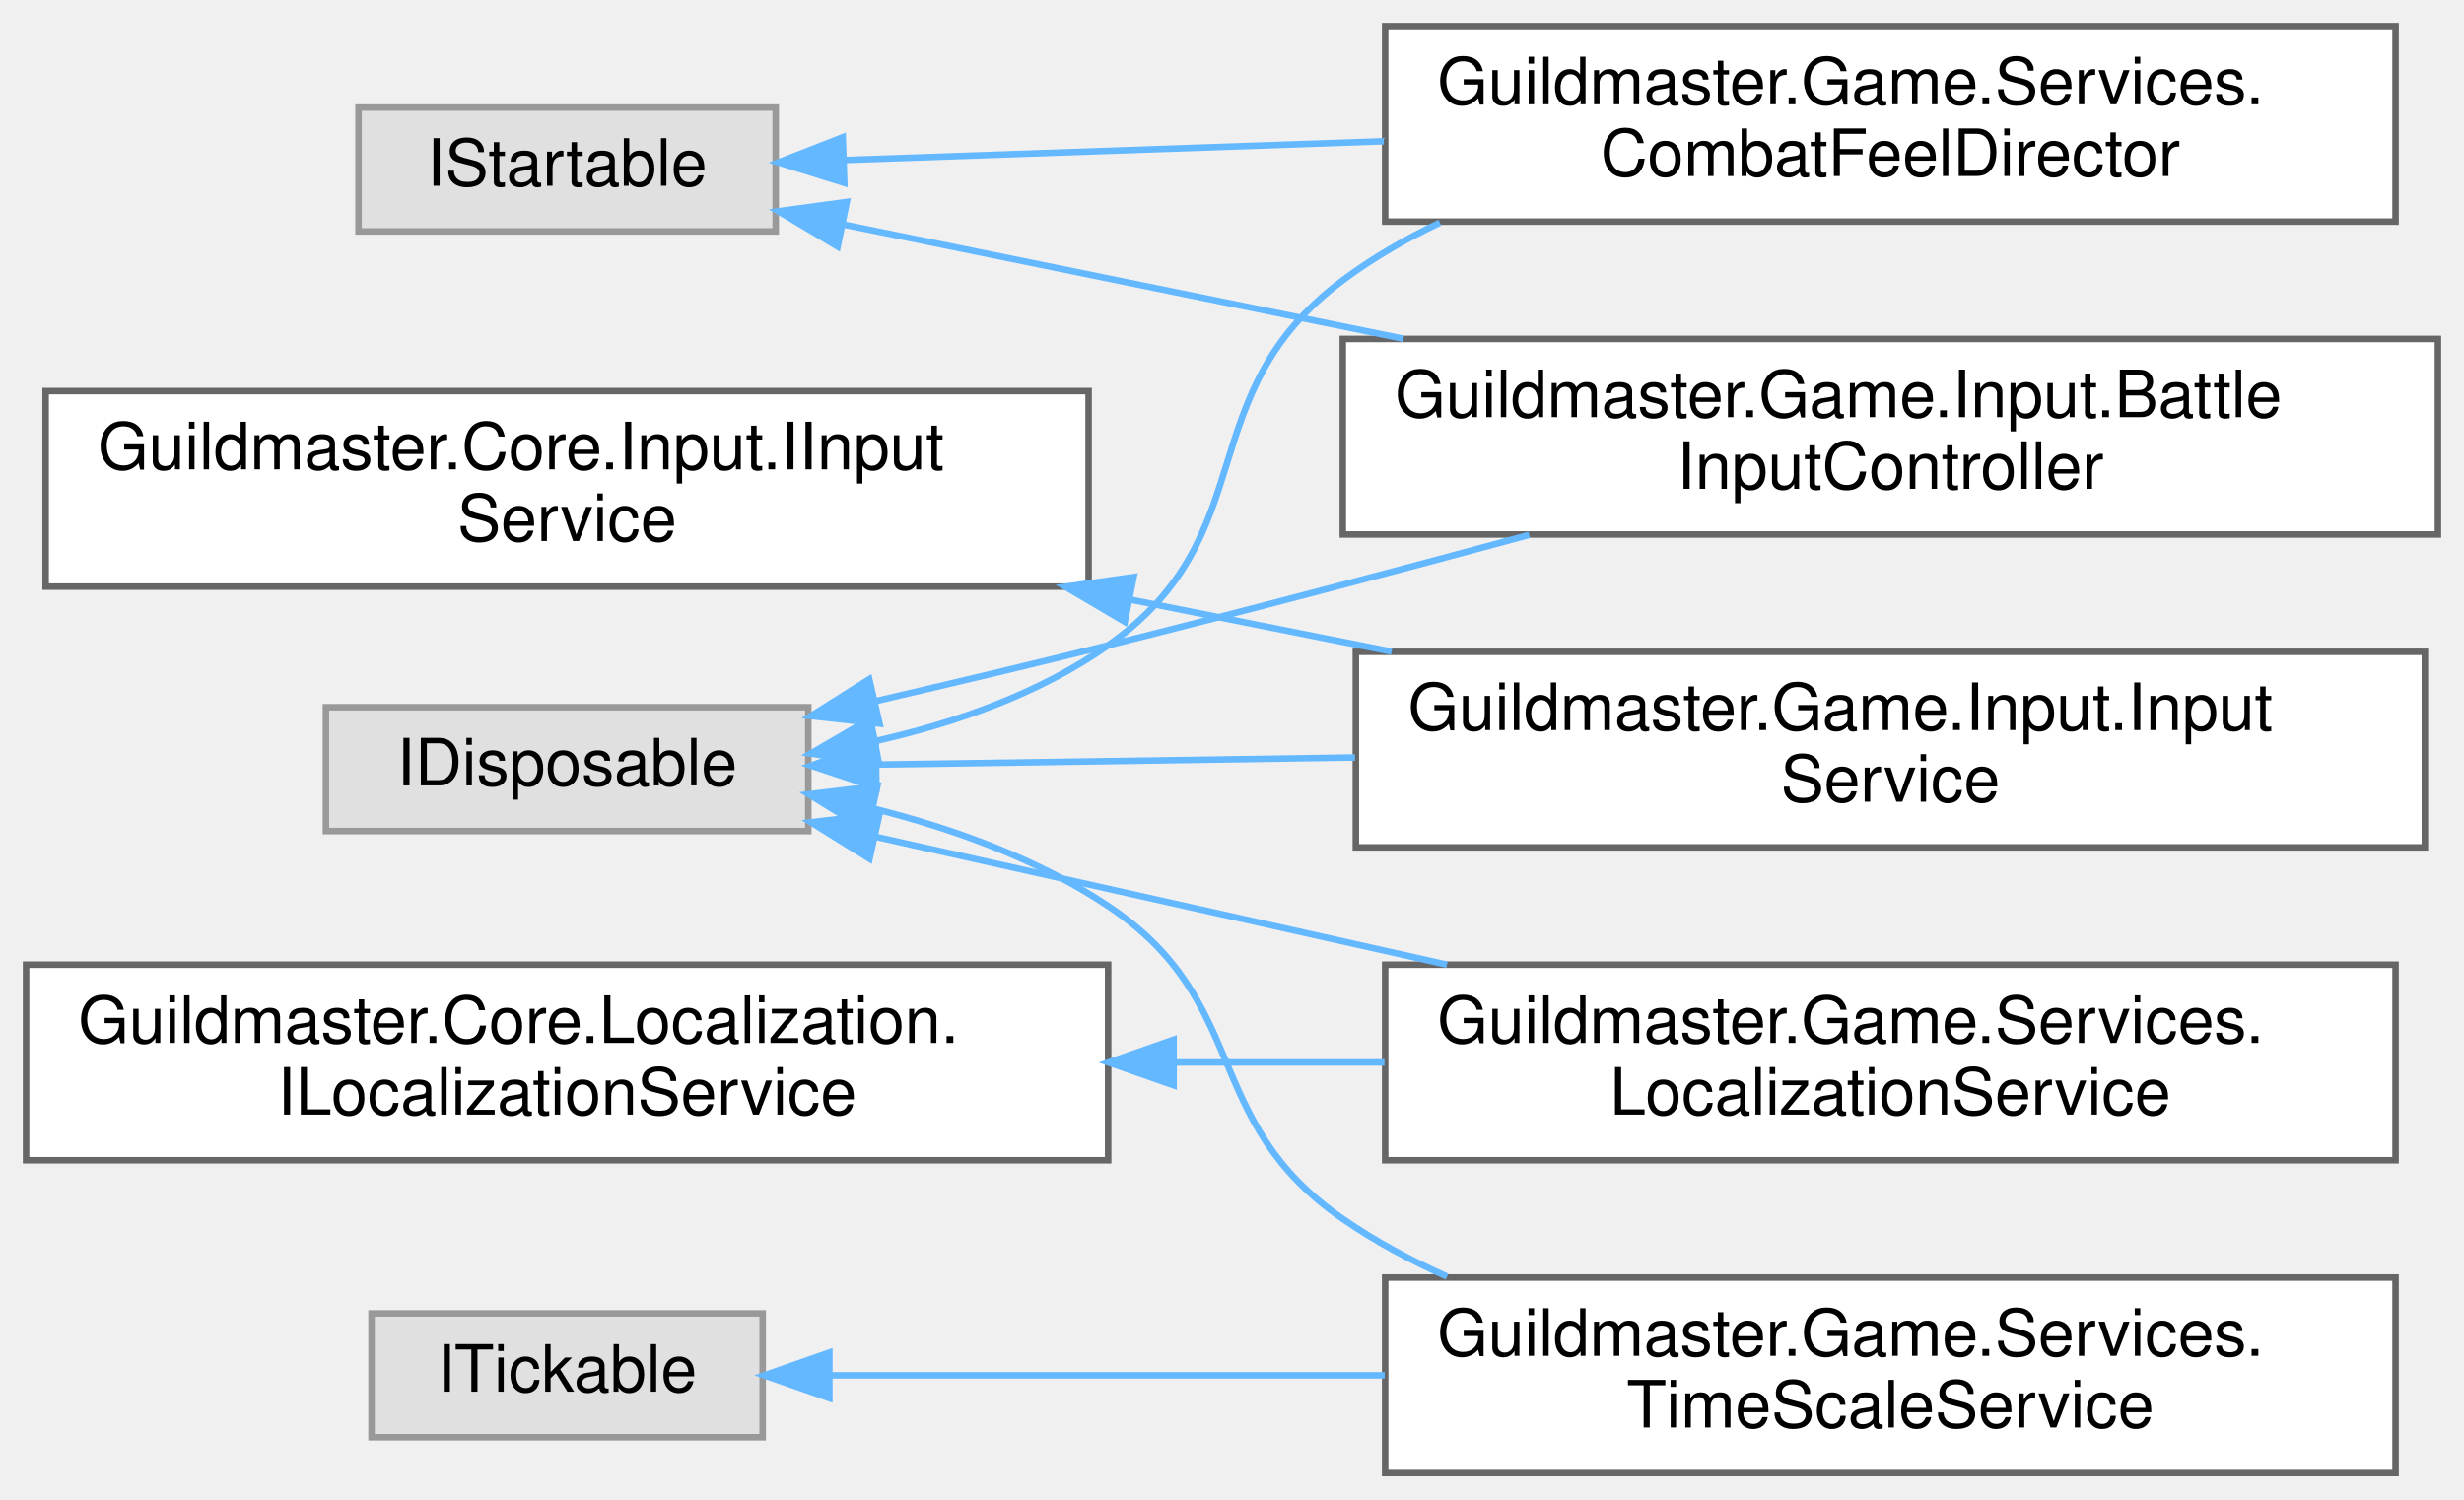
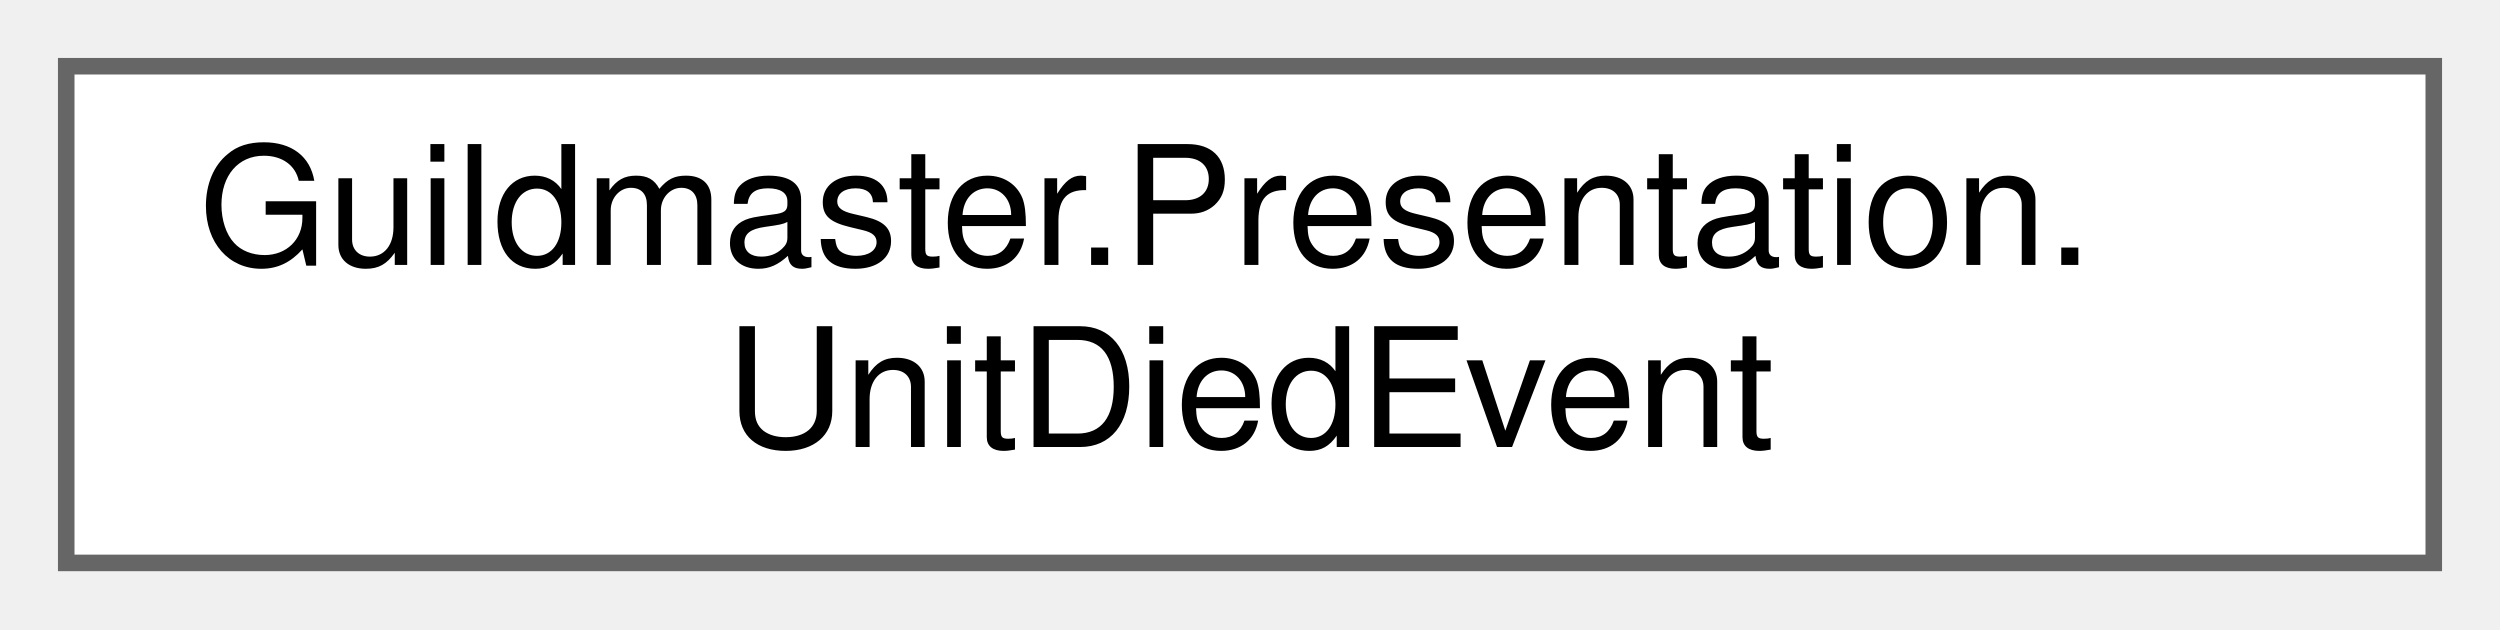
- <svg xmlns="http://www.w3.org/2000/svg" xmlns:xlink="http://www.w3.org/1999/xlink" width="378pt" height="230pt" viewBox="0.00 0.00 378.00 230.00">
-   <g id="graph0" class="graph" transform="scale(1 1) rotate(0) translate(4 226)">
+ <svg xmlns="http://www.w3.org/2000/svg" xmlns:xlink="http://www.w3.org/1999/xlink" width="151pt" height="38pt" viewBox="0.00 0.00 151.00 38.00">
+   <g id="graph0" class="graph" transform="scale(1 1) rotate(0) translate(4 34)">
    <g id="Node000000" class="node">
      <g id="a_Node000000">
-         <a xlink:title=" ">
-           <polygon fill="#e0e0e0" stroke="#999999" points="120,-117.5 46,-117.5 46,-98.5 120,-98.5 120,-117.5" />
-           <text text-anchor="middle" x="83" y="-105.5" font-family="Helvetica,sans-Serif" font-size="10.00">IDisposable</text>
-         </a>
-       </g>
-     </g>
-     <g id="Node000001" class="node">
-       <g id="a_Node000001">
-         <a xlink:href="classGuildmaster_1_1Game_1_1Input_1_1BattleInputController.html" target="_top" xlink:title="Связывает боевые действия ввода с симуляцией на время одного боя (вики «16» §4).">
-           <polygon fill="white" stroke="#666666" points="370,-174 202,-174 202,-144 370,-144 370,-174" />
-           <text text-anchor="start" x="210" y="-162" font-family="Helvetica,sans-Serif" font-size="10.00">Guildmaster.Game.Input.Battle</text>
-           <text text-anchor="middle" x="286" y="-151" font-family="Helvetica,sans-Serif" font-size="10.00">InputController</text>
-         </a>
-       </g>
-     </g>
-     <g id="edge84_Node000000_Node000001" class="edge">
-       <g id="a_edge84_Node000000_Node000001">
-         <a xlink:title=" ">
-           <path fill="none" stroke="#63b8ff" d="M130.38,-118.45C142.03,-121.15 154.49,-124.12 166,-127 187.17,-132.3 210.36,-138.45 230.6,-143.94" />
-           <polygon fill="#63b8ff" stroke="#63b8ff" points="130.93,-114.98 120.4,-116.15 129.35,-121.8 130.93,-114.98" />
-         </a>
-       </g>
-     </g>
-     <g id="Node000004" class="node">
-       <g id="a_Node000004">
-         <a xlink:href="classGuildmaster_1_1Game_1_1Input_1_1InputService.html" target="_top" xlink:title="Реализация IInputService поверх Unity Input System (вики «16» §3).">
-           <polygon fill="white" stroke="#666666" points="368,-126 204,-126 204,-96 368,-96 368,-126" />
-           <text text-anchor="start" x="212" y="-114" font-family="Helvetica,sans-Serif" font-size="10.00">Guildmaster.Game.Input.Input</text>
-           <text text-anchor="middle" x="286" y="-103" font-family="Helvetica,sans-Serif" font-size="10.00">Service</text>
-         </a>
-       </g>
-     </g>
-     <g id="edge85_Node000000_Node000004" class="edge">
-       <g id="a_edge85_Node000000_Node000004">
-         <a xlink:title=" ">
-           <path fill="none" stroke="#63b8ff" d="M130.67,-108.7C152.43,-109.02 178.98,-109.42 203.87,-109.79" />
-           <polygon fill="#63b8ff" stroke="#63b8ff" points="130.45,-105.19 120.4,-108.54 130.35,-112.19 130.45,-105.19" />
-         </a>
-       </g>
-     </g>
-     <g id="Node000003" class="node">
-       <g id="a_Node000003">
-         <a xlink:href="classGuildmaster_1_1Game_1_1Services_1_1CombatFeelDirector.html" target="_top" xlink:title="Режиссёр «сочности» боя: единая политика ЗНАЧИМОСТИ поверх sim-событий.">
-           <polygon fill="white" stroke="#666666" points="363.5,-222 208.5,-222 208.5,-192 363.5,-192 363.5,-222" />
-           <text text-anchor="start" x="216.5" y="-210" font-family="Helvetica,sans-Serif" font-size="10.00">Guildmaster.Game.Services.</text>
-           <text text-anchor="middle" x="286" y="-199" font-family="Helvetica,sans-Serif" font-size="10.00">CombatFeelDirector</text>
-         </a>
-       </g>
-     </g>
-     <g id="edge86_Node000000_Node000003" class="edge">
-       <g id="a_edge86_Node000000_Node000003">
-         <a xlink:title=" ">
-           <path fill="none" stroke="#63b8ff" d="M130.19,-112.28C142.63,-115.08 155.54,-119.63 166,-127 190.19,-144.04 178.28,-165.32 202,-183 206.57,-186.41 211.61,-189.33 216.89,-191.84" />
-           <polygon fill="#63b8ff" stroke="#63b8ff" points="130.84,-108.84 120.36,-110.39 129.52,-115.72 130.84,-108.84" />
-         </a>
-       </g>
-     </g>
-     <g id="Node000006" class="node">
-       <g id="a_Node000006">
-         <a xlink:href="classGuildmaster_1_1Game_1_1Services_1_1LocalizationService.html" target="_top" xlink:title="Реализация ILocalizationService поверх Unity String Tables (вики «13» §5).">
-           <polygon fill="white" stroke="#666666" points="363.5,-78 208.5,-78 208.5,-48 363.5,-48 363.5,-78" />
-           <text text-anchor="start" x="216.5" y="-66" font-family="Helvetica,sans-Serif" font-size="10.00">Guildmaster.Game.Services.</text>
-           <text text-anchor="middle" x="286" y="-55" font-family="Helvetica,sans-Serif" font-size="10.00">LocalizationService</text>
-         </a>
-       </g>
-     </g>
-     <g id="edge87_Node000000_Node000006" class="edge">
-       <g id="a_edge87_Node000000_Node000006">
-         <a xlink:title=" ">
-           <path fill="none" stroke="#63b8ff" d="M130.36,-97.62C156.35,-91.8 189.23,-84.44 217.98,-78" />
-           <polygon fill="#63b8ff" stroke="#63b8ff" points="129.39,-94.25 120.4,-99.85 130.92,-101.08 129.39,-94.25" />
-         </a>
-       </g>
-     </g>
-     <g id="Node000008" class="node">
-       <g id="a_Node000008">
-         <a xlink:href="classGuildmaster_1_1Game_1_1Services_1_1TimeScaleService.html" target="_top" xlink:title="Единственный писатель UnityEngine.Time.timeScale в бою.">
-           <polygon fill="white" stroke="#666666" points="363.5,-30 208.5,-30 208.5,0 363.5,0 363.5,-30" />
-           <text text-anchor="start" x="216.5" y="-18" font-family="Helvetica,sans-Serif" font-size="10.00">Guildmaster.Game.Services.</text>
-           <text text-anchor="middle" x="286" y="-7" font-family="Helvetica,sans-Serif" font-size="10.00">TimeScaleService</text>
-         </a>
-       </g>
-     </g>
-     <g id="edge88_Node000000_Node000008" class="edge">
-       <g id="a_edge88_Node000000_Node000008">
-         <a xlink:title=" ">
-           <path fill="none" stroke="#63b8ff" d="M129.88,-101.98C142.32,-98.87 155.3,-94.15 166,-87 188.17,-72.19 180.06,-54.15 202,-39 206.94,-35.59 212.36,-32.66 217.99,-30.14" />
-           <polygon fill="#63b8ff" stroke="#63b8ff" points="129.08,-98.57 120.07,-104.14 130.59,-105.4 129.08,-98.57" />
-         </a>
-       </g>
-     </g>
-     <g id="Node000005" class="node">
-       <g id="a_Node000005">
-         <a xlink:href="interfaceGuildmaster_1_1Core_1_1Input_1_1IInputService.html" target="_top" xlink:title="Единая точка ввода игрока (вики «16» §2).">
-           <polygon fill="white" stroke="#666666" points="163,-166 3,-166 3,-136 163,-136 163,-166" />
-           <text text-anchor="start" x="11" y="-154" font-family="Helvetica,sans-Serif" font-size="10.00">Guildmaster.Core.Input.IInput</text>
-           <text text-anchor="middle" x="83" y="-143" font-family="Helvetica,sans-Serif" font-size="10.00">Service</text>
-         </a>
-       </g>
-     </g>
-     <g id="edge89_Node000005_Node000004" class="edge">
-       <g id="a_edge89_Node000005_Node000004">
-         <a xlink:title=" ">
-           <path fill="none" stroke="#63b8ff" d="M169.5,-133.99C182.79,-131.34 196.44,-128.62 209.49,-126.03" />
-           <polygon fill="#63b8ff" stroke="#63b8ff" points="168.54,-130.61 159.42,-135.99 169.91,-137.47 168.54,-130.61" />
-         </a>
-       </g>
-     </g>
-     <g id="Node000007" class="node">
-       <g id="a_Node000007">
-         <a xlink:href="interfaceGuildmaster_1_1Core_1_1Localization_1_1ILocalizationService.html" target="_top" xlink:title="Единая точка локализации (вики «13» §5).">
-           <polygon fill="white" stroke="#666666" points="166,-78 0,-78 0,-48 166,-48 166,-78" />
-           <text text-anchor="start" x="8" y="-66" font-family="Helvetica,sans-Serif" font-size="10.00">Guildmaster.Core.Localization.</text>
-           <text text-anchor="middle" x="83" y="-55" font-family="Helvetica,sans-Serif" font-size="10.00">ILocalizationService</text>
-         </a>
-       </g>
-     </g>
-     <g id="edge90_Node000007_Node000006" class="edge">
-       <g id="a_edge90_Node000007_Node000006">
-         <a xlink:title=" ">
-           <path fill="none" stroke="#63b8ff" d="M176.29,-63C187.03,-63 197.9,-63 208.4,-63" />
-           <polygon fill="#63b8ff" stroke="#63b8ff" points="176.04,-59.5 166.04,-63 176.04,-66.5 176.04,-59.5" />
-         </a>
-       </g>
-     </g>
-     <g id="Node000002" class="node">
-       <g id="a_Node000002">
-         <a xlink:title=" ">
-           <polygon fill="#e0e0e0" stroke="#999999" points="115,-209.5 51,-209.5 51,-190.5 115,-190.5 115,-209.5" />
-           <text text-anchor="middle" x="83" y="-197.5" font-family="Helvetica,sans-Serif" font-size="10.00">IStartable</text>
-         </a>
-       </g>
-     </g>
-     <g id="edge91_Node000002_Node000001" class="edge">
-       <g id="a_edge91_Node000002_Node000001">
-         <a xlink:title=" ">
-           <path fill="none" stroke="#63b8ff" d="M125.53,-191.53C150.26,-186.48 182.38,-179.93 211.3,-174.03" />
-           <polygon fill="#63b8ff" stroke="#63b8ff" points="124.5,-188.17 115.41,-193.59 125.9,-195.02 124.5,-188.17" />
-         </a>
-       </g>
-     </g>
-     <g id="edge92_Node000002_Node000003" class="edge">
-       <g id="a_edge92_Node000002_Node000003">
-         <a xlink:title=" ">
-           <path fill="none" stroke="#63b8ff" d="M125.53,-201.45C149.41,-202.28 180.17,-203.35 208.29,-204.33" />
-           <polygon fill="#63b8ff" stroke="#63b8ff" points="125.52,-197.94 115.41,-201.09 125.28,-204.94 125.52,-197.94" />
-         </a>
-       </g>
-     </g>
-     <g id="Node000009" class="node">
-       <g id="a_Node000009">
-         <a xlink:title=" ">
-           <polygon fill="#e0e0e0" stroke="#999999" points="113,-24.5 53,-24.5 53,-5.5 113,-5.5 113,-24.5" />
-           <text text-anchor="middle" x="83" y="-12.5" font-family="Helvetica,sans-Serif" font-size="10.00">ITickable</text>
-         </a>
-       </g>
-     </g>
-     <g id="edge93_Node000009_Node000008" class="edge">
-       <g id="a_edge93_Node000009_Node000008">
-         <a xlink:title=" ">
-           <path fill="none" stroke="#63b8ff" d="M123.44,-15C147.64,-15 179.44,-15 208.43,-15" />
-           <polygon fill="#63b8ff" stroke="#63b8ff" points="123.23,-11.5 113.23,-15 123.23,-18.5 123.23,-11.5" />
+         <a xlink:href="structGuildmaster_1_1Presentation_1_1UnitDiedEvent.html" target="_top" xlink:title=" ">
+           <polygon fill="white" stroke="#666666" points="143,-30 0,-30 0,0 143,0 143,-30" />
+           <text text-anchor="start" x="8" y="-18" font-family="Helvetica,sans-Serif" font-size="10.00">Guildmaster.Presentation.</text>
+           <text text-anchor="middle" x="71.5" y="-7" font-family="Helvetica,sans-Serif" font-size="10.00">UnitDiedEvent</text>
        </a>
      </g>
    </g>
  </g>
</svg>
